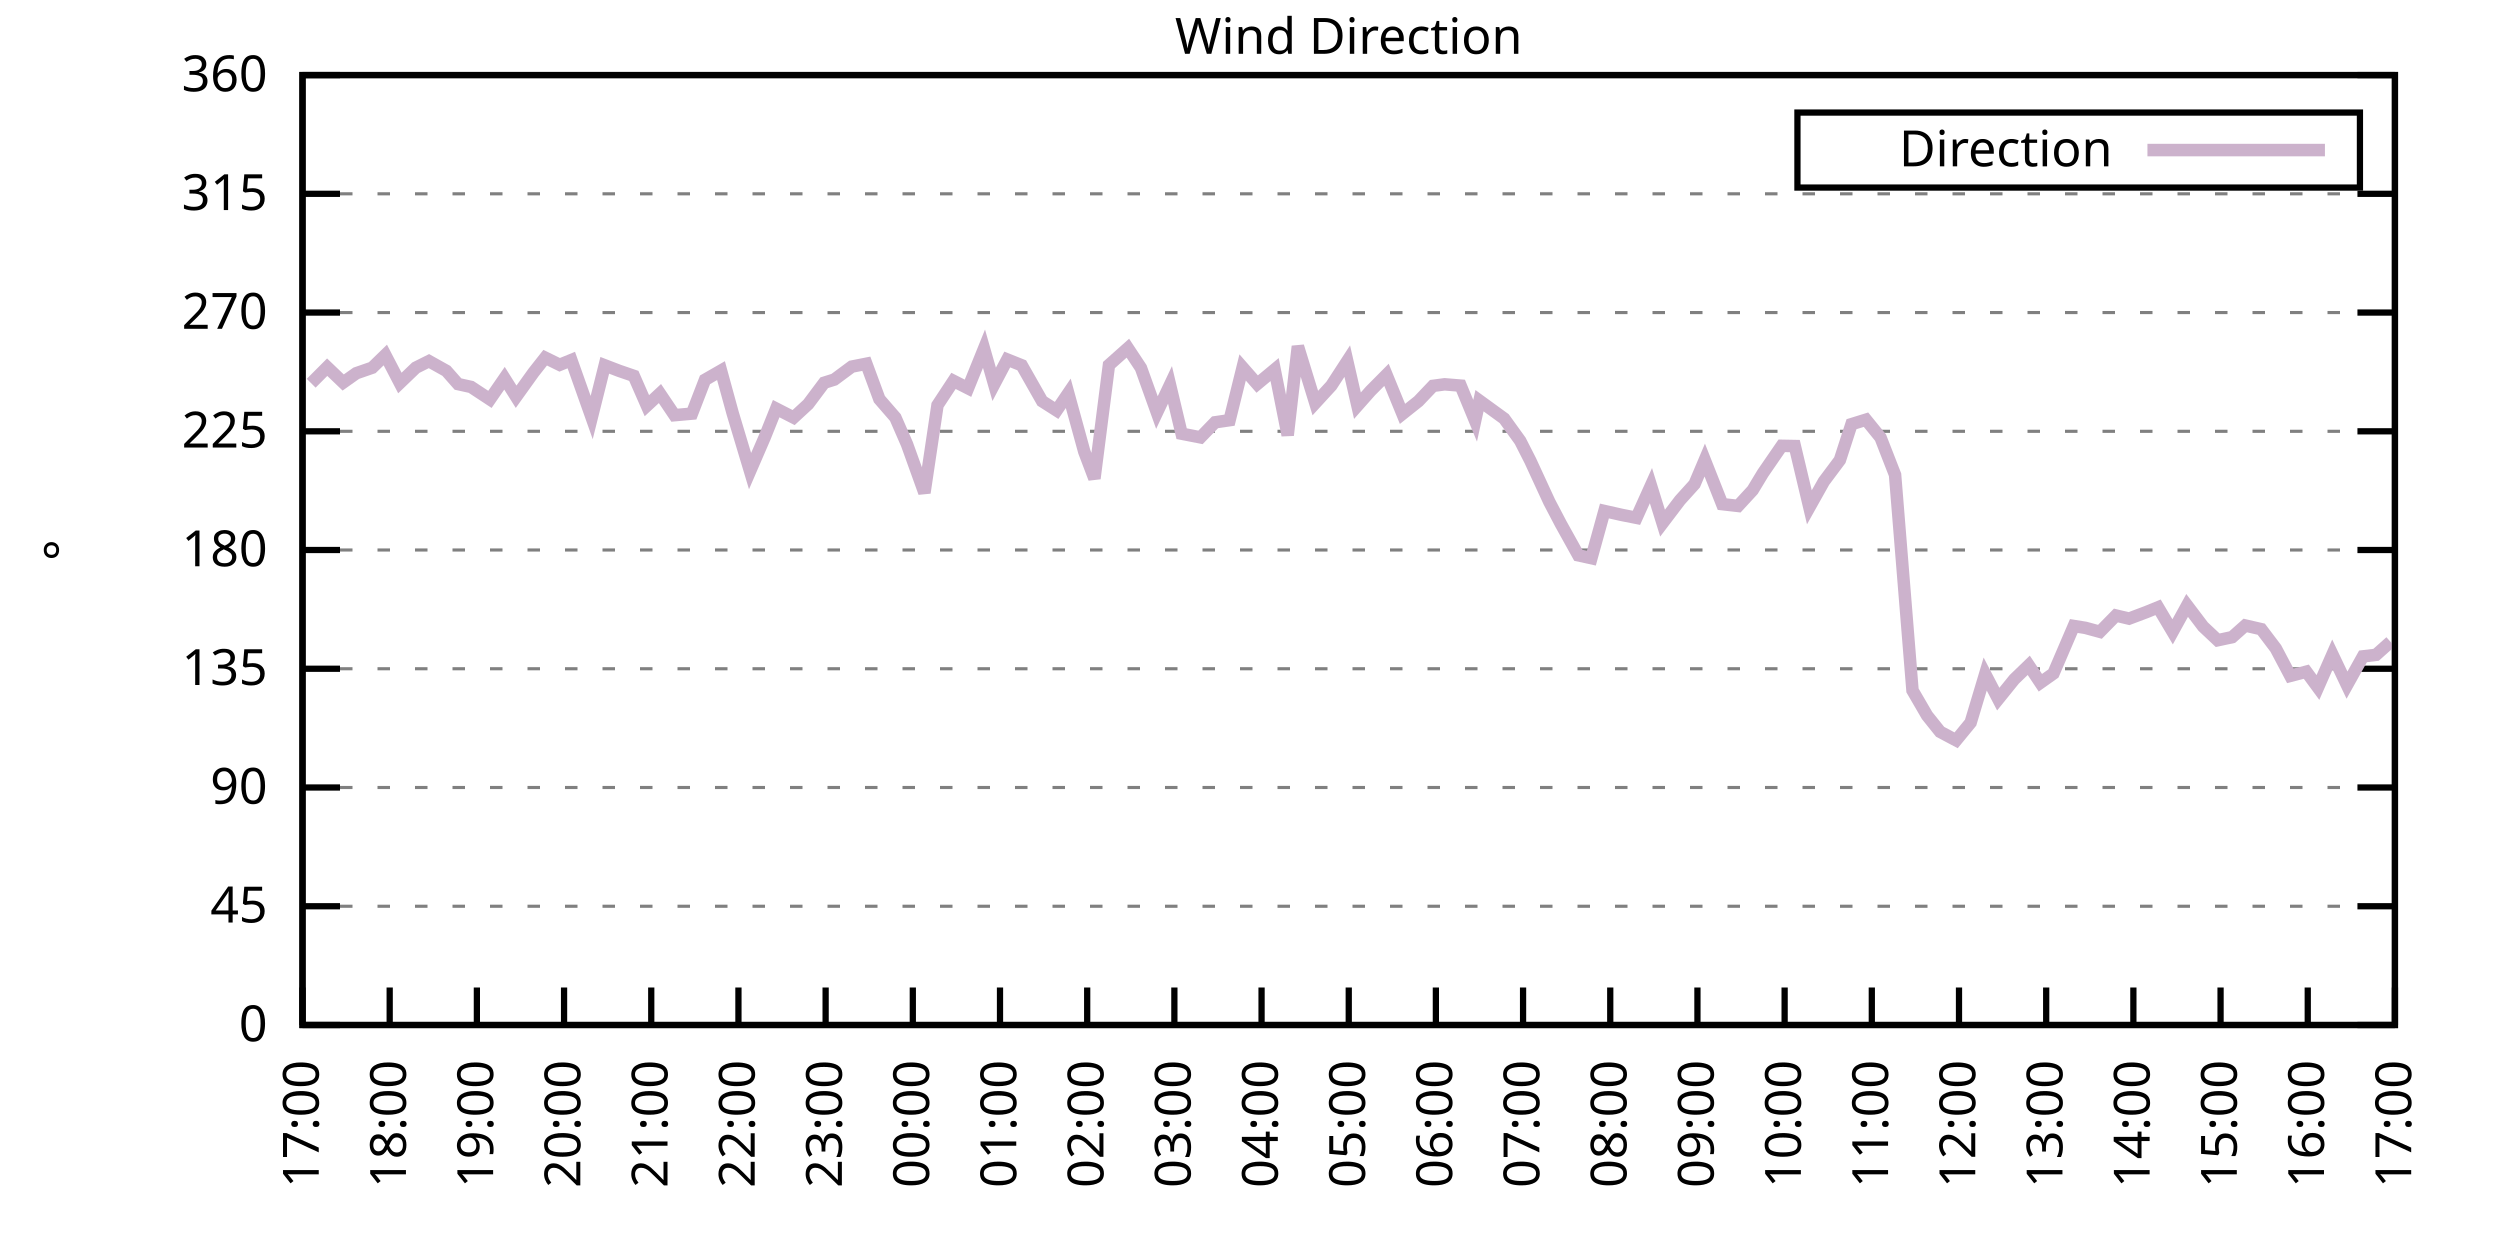
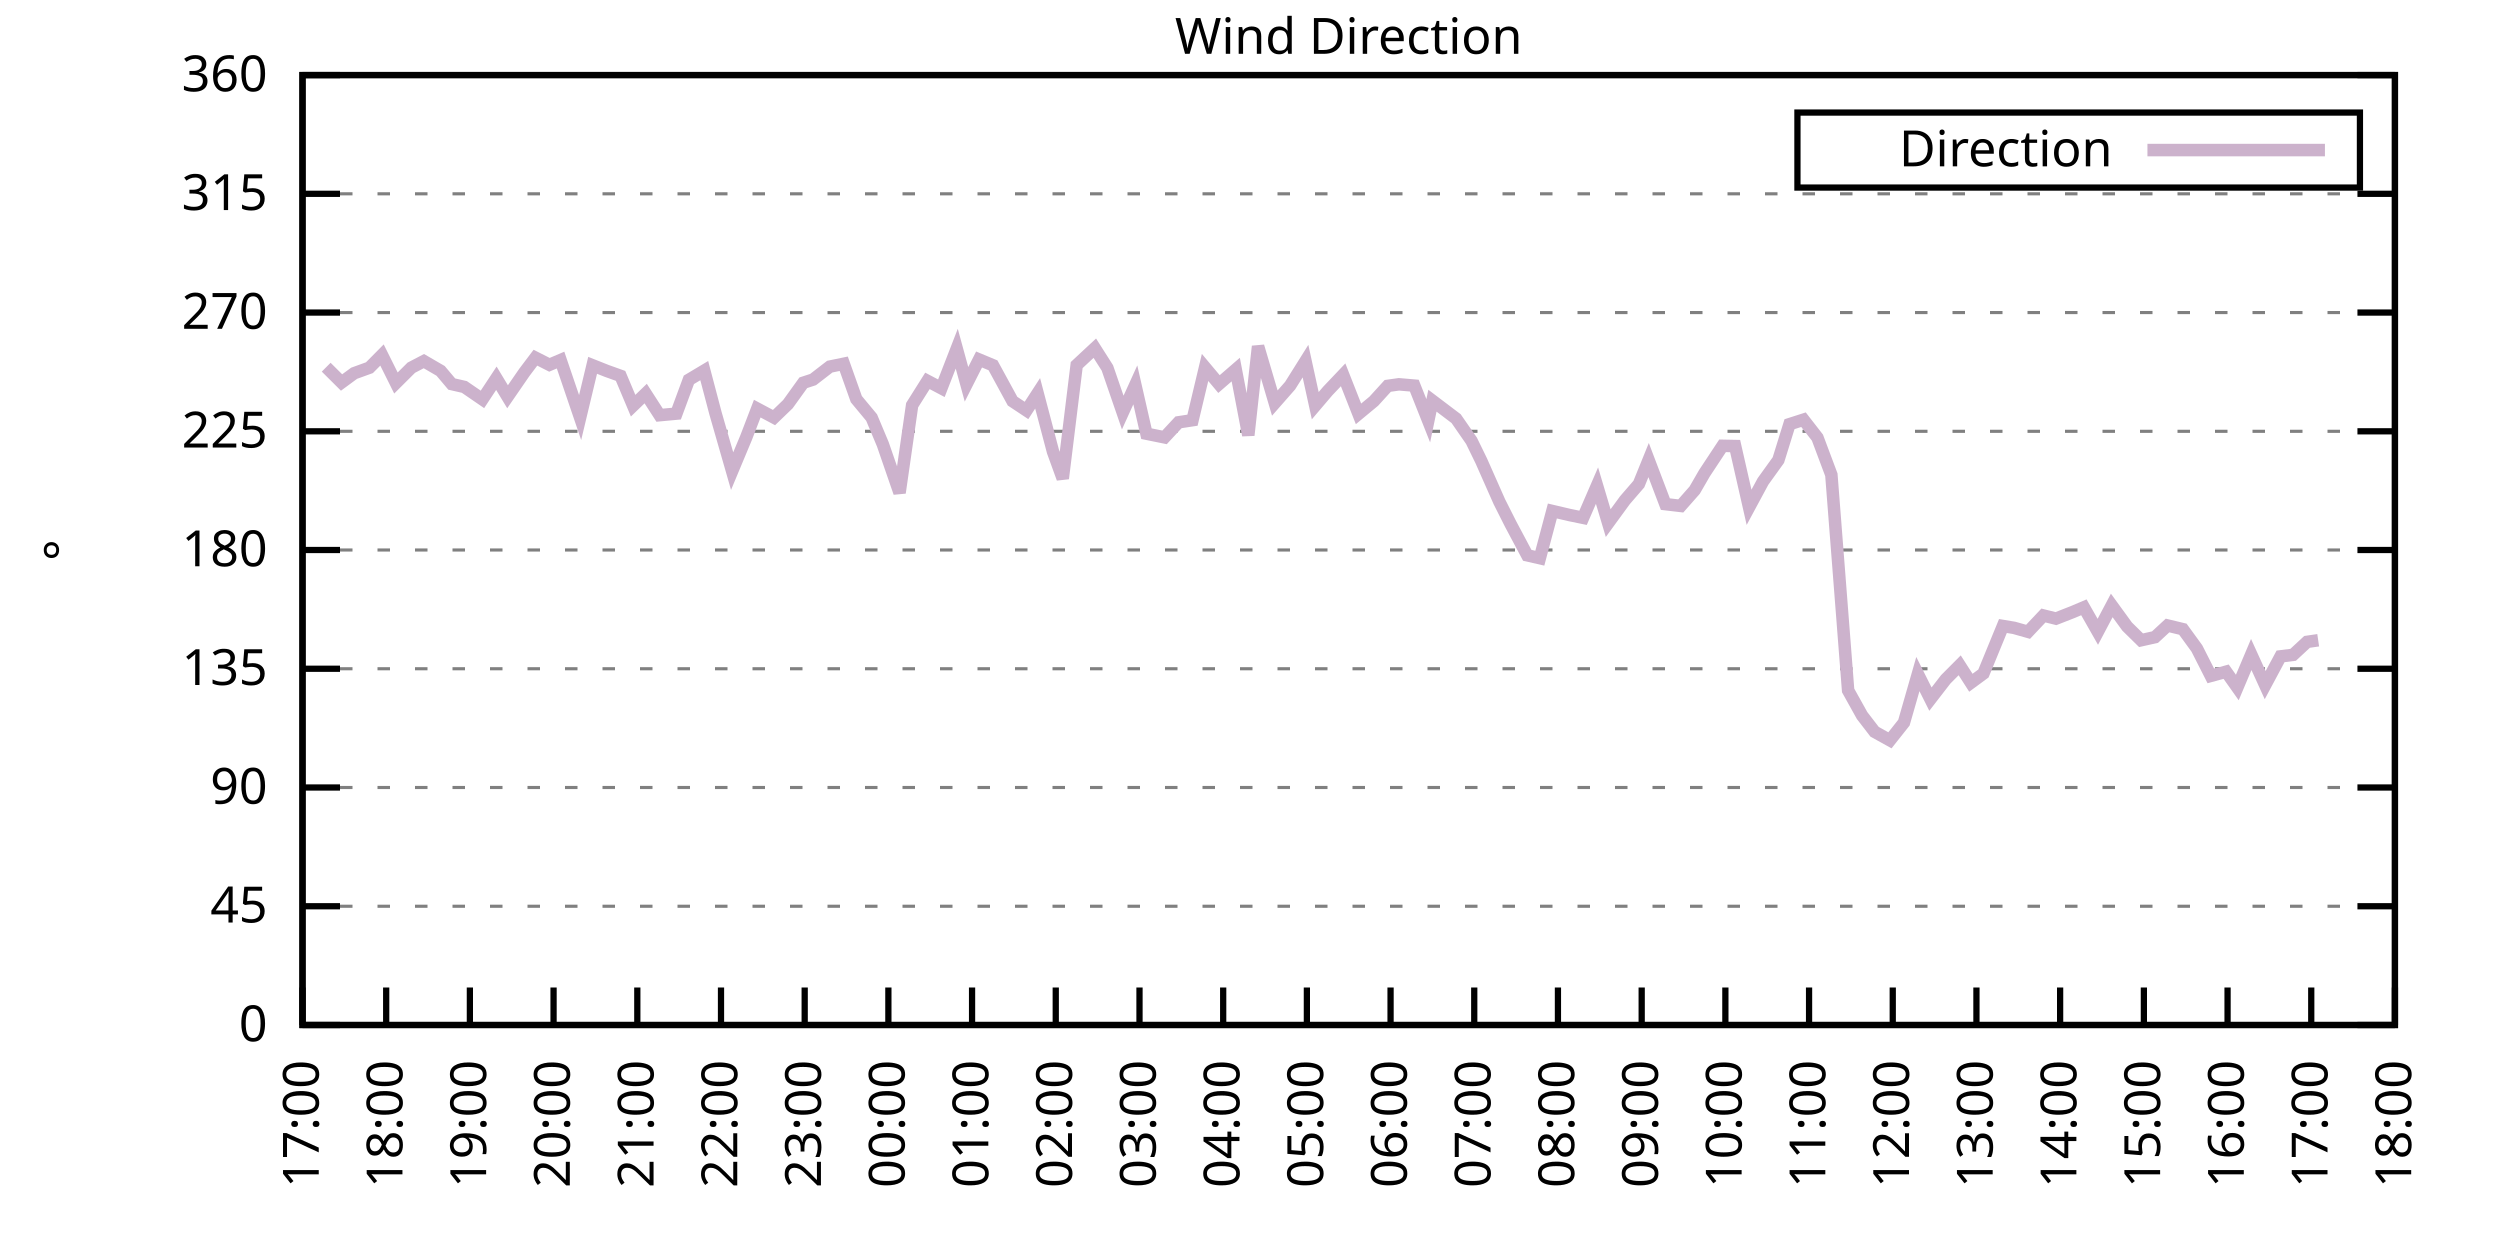
<svg xmlns="http://www.w3.org/2000/svg" xmlns:xlink="http://www.w3.org/1999/xlink" width="400" height="200" viewBox="0 0 400 200">
  <g id="gnuplot_canvas">
    <rect x="0" y="0" width="400" height="200" fill="none" />
    <defs>
      <circle id="gpDot" r="0.5" stroke-width="0.5" stroke="currentColor" />
      <path id="gpPt0" stroke-width="0.333" stroke="currentColor" d="M-1,0 h2 M0,-1 v2" />
      <path id="gpPt1" stroke-width="0.333" stroke="currentColor" d="M-1,-1 L1,1 M1,-1 L-1,1" />
      <path id="gpPt2" stroke-width="0.333" stroke="currentColor" d="M-1,0 L1,0 M0,-1 L0,1 M-1,-1 L1,1 M-1,1 L1,-1" />
      <rect id="gpPt3" stroke-width="0.333" stroke="currentColor" x="-1" y="-1" width="2" height="2" />
      <rect id="gpPt4" stroke-width="0.333" stroke="currentColor" fill="currentColor" x="-1" y="-1" width="2" height="2" />
      <circle id="gpPt5" stroke-width="0.333" stroke="currentColor" cx="0" cy="0" r="1" />
      <use xlink:href="#gpPt5" id="gpPt6" fill="currentColor" stroke="none" />
      <path id="gpPt7" stroke-width="0.333" stroke="currentColor" d="M0,-1.33 L-1.33,0.67 L1.33,0.67 z" />
      <use xlink:href="#gpPt7" id="gpPt8" fill="currentColor" stroke="none" />
      <use xlink:href="#gpPt7" id="gpPt9" stroke="currentColor" transform="rotate(180)" />
      <use xlink:href="#gpPt9" id="gpPt10" fill="currentColor" stroke="none" />
      <use xlink:href="#gpPt3" id="gpPt11" stroke="currentColor" transform="rotate(45)" />
      <use xlink:href="#gpPt11" id="gpPt12" fill="currentColor" stroke="none" />
      <path id="gpPt13" stroke-width="0.333" stroke="currentColor" d="M0,1.330 L1.265,0.411 L0.782,-1.067 L-0.782,-1.076 L-1.265,0.411 z" />
      <use xlink:href="#gpPt13" id="gpPt14" fill="currentColor" stroke="none" />
      <filter id="textbox" filterUnits="objectBoundingBox" x="0" y="0" height="1" width="1">
        <feFlood flood-color="white" flood-opacity="1" result="bgnd" />
        <feComposite in="SourceGraphic" in2="bgnd" operator="atop" />
      </filter>
      <filter id="greybox" filterUnits="objectBoundingBox" x="0" y="0" height="1" width="1">
        <feFlood flood-color="lightgrey" flood-opacity="1" result="grey" />
        <feComposite in="SourceGraphic" in2="grey" operator="atop" />
      </filter>
    </defs>
    <g fill="none" color="white" stroke="currentColor" stroke-width="1.00" stroke-linecap="butt" stroke-linejoin="miter">
</g>
    <g fill="none" color="black" stroke="currentColor" stroke-width="1.00" stroke-linecap="butt" stroke-linejoin="miter">
      <g stroke="none" shape-rendering="crispEdges">
        <polygon fill="rgb(255, 255, 255)" points="48.40,164.00 383.18,164.00 383.18,12.02 48.40,12.02 " />
      </g>
    </g>
    <g fill="none" color="black" stroke="currentColor" stroke-width="1.00" stroke-linecap="butt" stroke-linejoin="miter">
</g>
    <g fill="none" color="black" stroke="black" stroke-width="0.50" stroke-linecap="butt" stroke-linejoin="miter">
</g>
    <g fill="none" color="gray" stroke="currentColor" stroke-width="0.50" stroke-linecap="butt" stroke-linejoin="miter">
      <path stroke="gray" stroke-dasharray="2,4" class="gridline" d="M48.40,164.00 L383.19,164.00  " />
    </g>
    <g fill="none" color="gray" stroke="gray" stroke-width="1.00" stroke-linecap="butt" stroke-linejoin="miter">
</g>
    <g fill="none" color="black" stroke="currentColor" stroke-width="1.00" stroke-linecap="butt" stroke-linejoin="miter">
      <path stroke="black" d="M48.40,164.00 L54.40,164.00 M383.19,164.00 L377.19,164.00  " />
      <g transform="translate(42.80,166.60)" stroke="none" fill="black" font-family="Sans" font-size="8.00" text-anchor="end">
        <text>
          <tspan font-family="Sans"> 0</tspan>
        </text>
      </g>
    </g>
    <g fill="none" color="black" stroke="currentColor" stroke-width="1.00" stroke-linecap="butt" stroke-linejoin="miter">
</g>
    <g fill="none" color="black" stroke="black" stroke-width="0.50" stroke-linecap="butt" stroke-linejoin="miter">
</g>
    <g fill="none" color="gray" stroke="currentColor" stroke-width="0.50" stroke-linecap="butt" stroke-linejoin="miter">
      <path stroke="gray" stroke-dasharray="2,4" class="gridline" d="M48.40,145.00 L383.19,145.00  " />
    </g>
    <g fill="none" color="gray" stroke="gray" stroke-width="1.00" stroke-linecap="butt" stroke-linejoin="miter">
</g>
    <g fill="none" color="black" stroke="currentColor" stroke-width="1.00" stroke-linecap="butt" stroke-linejoin="miter">
      <path stroke="black" d="M48.40,145.00 L54.40,145.00 M383.19,145.00 L377.19,145.00  " />
      <g transform="translate(42.80,147.60)" stroke="none" fill="black" font-family="Sans" font-size="8.00" text-anchor="end">
        <text>
          <tspan font-family="Sans"> 45</tspan>
        </text>
      </g>
    </g>
    <g fill="none" color="black" stroke="currentColor" stroke-width="1.00" stroke-linecap="butt" stroke-linejoin="miter">
</g>
    <g fill="none" color="black" stroke="black" stroke-width="0.50" stroke-linecap="butt" stroke-linejoin="miter">
</g>
    <g fill="none" color="gray" stroke="currentColor" stroke-width="0.50" stroke-linecap="butt" stroke-linejoin="miter">
      <path stroke="gray" stroke-dasharray="2,4" class="gridline" d="M48.40,126.00 L383.19,126.00  " />
    </g>
    <g fill="none" color="gray" stroke="gray" stroke-width="1.00" stroke-linecap="butt" stroke-linejoin="miter">
</g>
    <g fill="none" color="black" stroke="currentColor" stroke-width="1.00" stroke-linecap="butt" stroke-linejoin="miter">
      <path stroke="black" d="M48.40,126.00 L54.40,126.00 M383.19,126.00 L377.19,126.00  " />
      <g transform="translate(42.80,128.60)" stroke="none" fill="black" font-family="Sans" font-size="8.00" text-anchor="end">
        <text>
          <tspan font-family="Sans"> 90</tspan>
        </text>
      </g>
    </g>
    <g fill="none" color="black" stroke="currentColor" stroke-width="1.00" stroke-linecap="butt" stroke-linejoin="miter">
</g>
    <g fill="none" color="black" stroke="black" stroke-width="0.50" stroke-linecap="butt" stroke-linejoin="miter">
</g>
    <g fill="none" color="gray" stroke="currentColor" stroke-width="0.50" stroke-linecap="butt" stroke-linejoin="miter">
      <path stroke="gray" stroke-dasharray="2,4" class="gridline" d="M48.40,107.00 L383.19,107.00  " />
    </g>
    <g fill="none" color="gray" stroke="gray" stroke-width="1.00" stroke-linecap="butt" stroke-linejoin="miter">
</g>
    <g fill="none" color="black" stroke="currentColor" stroke-width="1.00" stroke-linecap="butt" stroke-linejoin="miter">
      <path stroke="black" d="M48.40,107.00 L54.40,107.00 M383.19,107.00 L377.19,107.00  " />
      <g transform="translate(42.80,109.60)" stroke="none" fill="black" font-family="Sans" font-size="8.00" text-anchor="end">
        <text>
          <tspan font-family="Sans"> 135</tspan>
        </text>
      </g>
    </g>
    <g fill="none" color="black" stroke="currentColor" stroke-width="1.00" stroke-linecap="butt" stroke-linejoin="miter">
</g>
    <g fill="none" color="black" stroke="black" stroke-width="0.50" stroke-linecap="butt" stroke-linejoin="miter">
</g>
    <g fill="none" color="gray" stroke="currentColor" stroke-width="0.50" stroke-linecap="butt" stroke-linejoin="miter">
      <path stroke="gray" stroke-dasharray="2,4" class="gridline" d="M48.40,88.00 L383.19,88.00  " />
    </g>
    <g fill="none" color="gray" stroke="gray" stroke-width="1.00" stroke-linecap="butt" stroke-linejoin="miter">
</g>
    <g fill="none" color="black" stroke="currentColor" stroke-width="1.00" stroke-linecap="butt" stroke-linejoin="miter">
      <path stroke="black" d="M48.40,88.00 L54.40,88.00 M383.19,88.00 L377.19,88.00  " />
      <g transform="translate(42.80,90.60)" stroke="none" fill="black" font-family="Sans" font-size="8.00" text-anchor="end">
        <text>
          <tspan font-family="Sans"> 180</tspan>
        </text>
      </g>
    </g>
    <g fill="none" color="black" stroke="currentColor" stroke-width="1.00" stroke-linecap="butt" stroke-linejoin="miter">
</g>
    <g fill="none" color="black" stroke="black" stroke-width="0.50" stroke-linecap="butt" stroke-linejoin="miter">
</g>
    <g fill="none" color="gray" stroke="currentColor" stroke-width="0.50" stroke-linecap="butt" stroke-linejoin="miter">
      <path stroke="gray" stroke-dasharray="2,4" class="gridline" d="M48.40,69.01 L383.19,69.01  " />
    </g>
    <g fill="none" color="gray" stroke="gray" stroke-width="1.00" stroke-linecap="butt" stroke-linejoin="miter">
</g>
    <g fill="none" color="black" stroke="currentColor" stroke-width="1.00" stroke-linecap="butt" stroke-linejoin="miter">
      <path stroke="black" d="M48.40,69.01 L54.40,69.01 M383.19,69.01 L377.19,69.01  " />
      <g transform="translate(42.80,71.61)" stroke="none" fill="black" font-family="Sans" font-size="8.00" text-anchor="end">
        <text>
          <tspan font-family="Sans"> 225</tspan>
        </text>
      </g>
    </g>
    <g fill="none" color="black" stroke="currentColor" stroke-width="1.00" stroke-linecap="butt" stroke-linejoin="miter">
</g>
    <g fill="none" color="black" stroke="black" stroke-width="0.50" stroke-linecap="butt" stroke-linejoin="miter">
</g>
    <g fill="none" color="gray" stroke="currentColor" stroke-width="0.50" stroke-linecap="butt" stroke-linejoin="miter">
      <path stroke="gray" stroke-dasharray="2,4" class="gridline" d="M48.40,50.01 L383.19,50.01  " />
    </g>
    <g fill="none" color="gray" stroke="gray" stroke-width="1.00" stroke-linecap="butt" stroke-linejoin="miter">
</g>
    <g fill="none" color="black" stroke="currentColor" stroke-width="1.00" stroke-linecap="butt" stroke-linejoin="miter">
      <path stroke="black" d="M48.40,50.01 L54.40,50.01 M383.19,50.01 L377.19,50.01  " />
      <g transform="translate(42.80,52.61)" stroke="none" fill="black" font-family="Sans" font-size="8.00" text-anchor="end">
        <text>
          <tspan font-family="Sans"> 270</tspan>
        </text>
      </g>
    </g>
    <g fill="none" color="black" stroke="currentColor" stroke-width="1.00" stroke-linecap="butt" stroke-linejoin="miter">
</g>
    <g fill="none" color="black" stroke="black" stroke-width="0.50" stroke-linecap="butt" stroke-linejoin="miter">
</g>
    <g fill="none" color="gray" stroke="currentColor" stroke-width="0.50" stroke-linecap="butt" stroke-linejoin="miter">
      <path stroke="gray" stroke-dasharray="2,4" class="gridline" d="M48.40,31.01 L383.19,31.01  " />
    </g>
    <g fill="none" color="gray" stroke="gray" stroke-width="1.00" stroke-linecap="butt" stroke-linejoin="miter">
</g>
    <g fill="none" color="black" stroke="currentColor" stroke-width="1.00" stroke-linecap="butt" stroke-linejoin="miter">
      <path stroke="black" d="M48.40,31.01 L54.40,31.01 M383.19,31.01 L377.19,31.01  " />
      <g transform="translate(42.80,33.61)" stroke="none" fill="black" font-family="Sans" font-size="8.00" text-anchor="end">
        <text>
          <tspan font-family="Sans"> 315</tspan>
        </text>
      </g>
    </g>
    <g fill="none" color="black" stroke="currentColor" stroke-width="1.00" stroke-linecap="butt" stroke-linejoin="miter">
</g>
    <g fill="none" color="black" stroke="black" stroke-width="0.50" stroke-linecap="butt" stroke-linejoin="miter">
</g>
    <g fill="none" color="gray" stroke="currentColor" stroke-width="0.50" stroke-linecap="butt" stroke-linejoin="miter">
      <path stroke="gray" stroke-dasharray="2,4" class="gridline" d="M48.40,12.01 L383.19,12.01  " />
    </g>
    <g fill="none" color="gray" stroke="gray" stroke-width="1.00" stroke-linecap="butt" stroke-linejoin="miter">
</g>
    <g fill="none" color="black" stroke="currentColor" stroke-width="1.00" stroke-linecap="butt" stroke-linejoin="miter">
      <path stroke="black" d="M48.40,12.01 L54.40,12.01 M383.19,12.01 L377.19,12.01  " />
      <g transform="translate(42.80,14.61)" stroke="none" fill="black" font-family="Sans" font-size="8.00" text-anchor="end">
        <text>
          <tspan font-family="Sans"> 360</tspan>
        </text>
      </g>
    </g>
    <g fill="none" color="black" stroke="currentColor" stroke-width="1.00" stroke-linecap="butt" stroke-linejoin="miter">
      <path stroke="black" d="M48.40,164.00 L48.40,158.00  " />
      <g transform="translate(51.00,169.60) rotate(270.00)" stroke="none" fill="black" font-family="Sans" font-size="8.00" text-anchor="end">
        <text>
          <tspan font-family="Sans">17:00</tspan>
        </text>
      </g>
    </g>
    <g fill="none" color="black" stroke="currentColor" stroke-width="1.00" stroke-linecap="butt" stroke-linejoin="miter">
-       <path stroke="black" d="M62.35,164.00 L62.35,158.00  " />
-       <g transform="translate(64.95,169.60) rotate(270.00)" stroke="none" fill="black" font-family="Sans" font-size="8.00" text-anchor="end">
+       <path stroke="black" d="M61.79,164.00 L61.79,158.00  " />
+       <g transform="translate(64.39,169.60) rotate(270.00)" stroke="none" fill="black" font-family="Sans" font-size="8.00" text-anchor="end">
        <text>
          <tspan font-family="Sans">18:00</tspan>
        </text>
      </g>
    </g>
    <g fill="none" color="black" stroke="currentColor" stroke-width="1.00" stroke-linecap="butt" stroke-linejoin="miter">
-       <path stroke="black" d="M76.30,164.00 L76.30,158.00  " />
-       <g transform="translate(78.90,169.60) rotate(270.00)" stroke="none" fill="black" font-family="Sans" font-size="8.00" text-anchor="end">
+       <path stroke="black" d="M75.18,164.00 L75.18,158.00  " />
+       <g transform="translate(77.78,169.60) rotate(270.00)" stroke="none" fill="black" font-family="Sans" font-size="8.00" text-anchor="end">
        <text>
          <tspan font-family="Sans">19:00</tspan>
        </text>
      </g>
    </g>
    <g fill="none" color="black" stroke="currentColor" stroke-width="1.00" stroke-linecap="butt" stroke-linejoin="miter">
-       <path stroke="black" d="M90.25,164.00 L90.25,158.00  " />
-       <g transform="translate(92.85,169.60) rotate(270.00)" stroke="none" fill="black" font-family="Sans" font-size="8.00" text-anchor="end">
+       <path stroke="black" d="M88.57,164.00 L88.57,158.00  " />
+       <g transform="translate(91.17,169.60) rotate(270.00)" stroke="none" fill="black" font-family="Sans" font-size="8.00" text-anchor="end">
        <text>
          <tspan font-family="Sans">20:00</tspan>
        </text>
      </g>
    </g>
    <g fill="none" color="black" stroke="currentColor" stroke-width="1.00" stroke-linecap="butt" stroke-linejoin="miter">
-       <path stroke="black" d="M104.20,164.00 L104.20,158.00  " />
-       <g transform="translate(106.80,169.60) rotate(270.00)" stroke="none" fill="black" font-family="Sans" font-size="8.00" text-anchor="end">
+       <path stroke="black" d="M101.97,164.00 L101.97,158.00  " />
+       <g transform="translate(104.57,169.60) rotate(270.00)" stroke="none" fill="black" font-family="Sans" font-size="8.00" text-anchor="end">
        <text>
          <tspan font-family="Sans">21:00</tspan>
        </text>
      </g>
    </g>
    <g fill="none" color="black" stroke="currentColor" stroke-width="1.00" stroke-linecap="butt" stroke-linejoin="miter">
-       <path stroke="black" d="M118.15,164.00 L118.15,158.00  " />
-       <g transform="translate(120.75,169.60) rotate(270.00)" stroke="none" fill="black" font-family="Sans" font-size="8.00" text-anchor="end">
+       <path stroke="black" d="M115.36,164.00 L115.36,158.00  " />
+       <g transform="translate(117.96,169.60) rotate(270.00)" stroke="none" fill="black" font-family="Sans" font-size="8.00" text-anchor="end">
        <text>
          <tspan font-family="Sans">22:00</tspan>
        </text>
      </g>
    </g>
    <g fill="none" color="black" stroke="currentColor" stroke-width="1.00" stroke-linecap="butt" stroke-linejoin="miter">
-       <path stroke="black" d="M132.10,164.00 L132.10,158.00  " />
-       <g transform="translate(134.70,169.60) rotate(270.00)" stroke="none" fill="black" font-family="Sans" font-size="8.00" text-anchor="end">
+       <path stroke="black" d="M128.75,164.00 L128.75,158.00  " />
+       <g transform="translate(131.35,169.60) rotate(270.00)" stroke="none" fill="black" font-family="Sans" font-size="8.00" text-anchor="end">
        <text>
          <tspan font-family="Sans">23:00</tspan>
        </text>
      </g>
    </g>
    <g fill="none" color="black" stroke="currentColor" stroke-width="1.00" stroke-linecap="butt" stroke-linejoin="miter">
-       <path stroke="black" d="M146.05,164.00 L146.05,158.00  " />
-       <g transform="translate(148.65,169.60) rotate(270.00)" stroke="none" fill="black" font-family="Sans" font-size="8.00" text-anchor="end">
+       <path stroke="black" d="M142.14,164.00 L142.14,158.00  " />
+       <g transform="translate(144.74,169.60) rotate(270.00)" stroke="none" fill="black" font-family="Sans" font-size="8.00" text-anchor="end">
        <text>
          <tspan font-family="Sans">00:00</tspan>
        </text>
      </g>
    </g>
    <g fill="none" color="black" stroke="currentColor" stroke-width="1.00" stroke-linecap="butt" stroke-linejoin="miter">
-       <path stroke="black" d="M160.00,164.00 L160.00,158.00  " />
-       <g transform="translate(162.60,169.60) rotate(270.00)" stroke="none" fill="black" font-family="Sans" font-size="8.00" text-anchor="end">
+       <path stroke="black" d="M155.53,164.00 L155.53,158.00  " />
+       <g transform="translate(158.13,169.60) rotate(270.00)" stroke="none" fill="black" font-family="Sans" font-size="8.00" text-anchor="end">
        <text>
          <tspan font-family="Sans">01:00</tspan>
        </text>
      </g>
    </g>
    <g fill="none" color="black" stroke="currentColor" stroke-width="1.00" stroke-linecap="butt" stroke-linejoin="miter">
-       <path stroke="black" d="M173.95,164.00 L173.95,158.00  " />
-       <g transform="translate(176.55,169.60) rotate(270.00)" stroke="none" fill="black" font-family="Sans" font-size="8.00" text-anchor="end">
+       <path stroke="black" d="M168.92,164.00 L168.92,158.00  " />
+       <g transform="translate(171.52,169.60) rotate(270.00)" stroke="none" fill="black" font-family="Sans" font-size="8.00" text-anchor="end">
        <text>
          <tspan font-family="Sans">02:00</tspan>
        </text>
      </g>
    </g>
    <g fill="none" color="black" stroke="currentColor" stroke-width="1.00" stroke-linecap="butt" stroke-linejoin="miter">
-       <path stroke="black" d="M187.90,164.00 L187.90,158.00  " />
-       <g transform="translate(190.50,169.60) rotate(270.00)" stroke="none" fill="black" font-family="Sans" font-size="8.00" text-anchor="end">
+       <path stroke="black" d="M182.32,164.00 L182.32,158.00  " />
+       <g transform="translate(184.92,169.60) rotate(270.00)" stroke="none" fill="black" font-family="Sans" font-size="8.00" text-anchor="end">
        <text>
          <tspan font-family="Sans">03:00</tspan>
        </text>
      </g>
    </g>
    <g fill="none" color="black" stroke="currentColor" stroke-width="1.00" stroke-linecap="butt" stroke-linejoin="miter">
-       <path stroke="black" d="M201.85,164.00 L201.85,158.00  " />
-       <g transform="translate(204.45,169.60) rotate(270.00)" stroke="none" fill="black" font-family="Sans" font-size="8.00" text-anchor="end">
+       <path stroke="black" d="M195.71,164.00 L195.71,158.00  " />
+       <g transform="translate(198.31,169.60) rotate(270.00)" stroke="none" fill="black" font-family="Sans" font-size="8.00" text-anchor="end">
        <text>
          <tspan font-family="Sans">04:00</tspan>
        </text>
      </g>
    </g>
    <g fill="none" color="black" stroke="currentColor" stroke-width="1.00" stroke-linecap="butt" stroke-linejoin="miter">
-       <path stroke="black" d="M215.80,164.00 L215.80,158.00  " />
-       <g transform="translate(218.40,169.60) rotate(270.00)" stroke="none" fill="black" font-family="Sans" font-size="8.00" text-anchor="end">
+       <path stroke="black" d="M209.10,164.00 L209.10,158.00  " />
+       <g transform="translate(211.70,169.60) rotate(270.00)" stroke="none" fill="black" font-family="Sans" font-size="8.00" text-anchor="end">
        <text>
          <tspan font-family="Sans">05:00</tspan>
        </text>
      </g>
    </g>
    <g fill="none" color="black" stroke="currentColor" stroke-width="1.00" stroke-linecap="butt" stroke-linejoin="miter">
-       <path stroke="black" d="M229.74,164.00 L229.74,158.00  " />
-       <g transform="translate(232.34,169.60) rotate(270.00)" stroke="none" fill="black" font-family="Sans" font-size="8.00" text-anchor="end">
+       <path stroke="black" d="M222.49,164.00 L222.49,158.00  " />
+       <g transform="translate(225.09,169.60) rotate(270.00)" stroke="none" fill="black" font-family="Sans" font-size="8.00" text-anchor="end">
        <text>
          <tspan font-family="Sans">06:00</tspan>
        </text>
      </g>
    </g>
    <g fill="none" color="black" stroke="currentColor" stroke-width="1.00" stroke-linecap="butt" stroke-linejoin="miter">
-       <path stroke="black" d="M243.69,164.00 L243.69,158.00  " />
-       <g transform="translate(246.29,169.60) rotate(270.00)" stroke="none" fill="black" font-family="Sans" font-size="8.00" text-anchor="end">
+       <path stroke="black" d="M235.88,164.00 L235.88,158.00  " />
+       <g transform="translate(238.48,169.60) rotate(270.00)" stroke="none" fill="black" font-family="Sans" font-size="8.00" text-anchor="end">
        <text>
          <tspan font-family="Sans">07:00</tspan>
        </text>
      </g>
    </g>
    <g fill="none" color="black" stroke="currentColor" stroke-width="1.00" stroke-linecap="butt" stroke-linejoin="miter">
-       <path stroke="black" d="M257.64,164.00 L257.64,158.00  " />
-       <g transform="translate(260.24,169.60) rotate(270.00)" stroke="none" fill="black" font-family="Sans" font-size="8.00" text-anchor="end">
+       <path stroke="black" d="M249.27,164.00 L249.27,158.00  " />
+       <g transform="translate(251.87,169.60) rotate(270.00)" stroke="none" fill="black" font-family="Sans" font-size="8.00" text-anchor="end">
        <text>
          <tspan font-family="Sans">08:00</tspan>
        </text>
      </g>
    </g>
    <g fill="none" color="black" stroke="currentColor" stroke-width="1.00" stroke-linecap="butt" stroke-linejoin="miter">
-       <path stroke="black" d="M271.59,164.00 L271.59,158.00  " />
-       <g transform="translate(274.19,169.60) rotate(270.00)" stroke="none" fill="black" font-family="Sans" font-size="8.00" text-anchor="end">
+       <path stroke="black" d="M262.67,164.00 L262.67,158.00  " />
+       <g transform="translate(265.27,169.60) rotate(270.00)" stroke="none" fill="black" font-family="Sans" font-size="8.00" text-anchor="end">
        <text>
          <tspan font-family="Sans">09:00</tspan>
        </text>
      </g>
    </g>
    <g fill="none" color="black" stroke="currentColor" stroke-width="1.00" stroke-linecap="butt" stroke-linejoin="miter">
-       <path stroke="black" d="M285.54,164.00 L285.54,158.00  " />
-       <g transform="translate(288.14,169.60) rotate(270.00)" stroke="none" fill="black" font-family="Sans" font-size="8.00" text-anchor="end">
+       <path stroke="black" d="M276.06,164.00 L276.06,158.00  " />
+       <g transform="translate(278.66,169.60) rotate(270.00)" stroke="none" fill="black" font-family="Sans" font-size="8.00" text-anchor="end">
        <text>
          <tspan font-family="Sans">10:00</tspan>
        </text>
      </g>
    </g>
    <g fill="none" color="black" stroke="currentColor" stroke-width="1.00" stroke-linecap="butt" stroke-linejoin="miter">
-       <path stroke="black" d="M299.49,164.00 L299.49,158.00  " />
-       <g transform="translate(302.09,169.60) rotate(270.00)" stroke="none" fill="black" font-family="Sans" font-size="8.00" text-anchor="end">
+       <path stroke="black" d="M289.45,164.00 L289.45,158.00  " />
+       <g transform="translate(292.05,169.60) rotate(270.00)" stroke="none" fill="black" font-family="Sans" font-size="8.00" text-anchor="end">
        <text>
          <tspan font-family="Sans">11:00</tspan>
        </text>
      </g>
    </g>
    <g fill="none" color="black" stroke="currentColor" stroke-width="1.00" stroke-linecap="butt" stroke-linejoin="miter">
-       <path stroke="black" d="M313.44,164.00 L313.44,158.00  " />
-       <g transform="translate(316.04,169.60) rotate(270.00)" stroke="none" fill="black" font-family="Sans" font-size="8.00" text-anchor="end">
+       <path stroke="black" d="M302.84,164.00 L302.84,158.00  " />
+       <g transform="translate(305.44,169.60) rotate(270.00)" stroke="none" fill="black" font-family="Sans" font-size="8.00" text-anchor="end">
        <text>
          <tspan font-family="Sans">12:00</tspan>
        </text>
      </g>
    </g>
    <g fill="none" color="black" stroke="currentColor" stroke-width="1.00" stroke-linecap="butt" stroke-linejoin="miter">
-       <path stroke="black" d="M327.39,164.00 L327.39,158.00  " />
-       <g transform="translate(329.99,169.60) rotate(270.00)" stroke="none" fill="black" font-family="Sans" font-size="8.00" text-anchor="end">
+       <path stroke="black" d="M316.23,164.00 L316.23,158.00  " />
+       <g transform="translate(318.83,169.60) rotate(270.00)" stroke="none" fill="black" font-family="Sans" font-size="8.00" text-anchor="end">
        <text>
          <tspan font-family="Sans">13:00</tspan>
        </text>
      </g>
    </g>
    <g fill="none" color="black" stroke="currentColor" stroke-width="1.00" stroke-linecap="butt" stroke-linejoin="miter">
-       <path stroke="black" d="M341.34,164.00 L341.34,158.00  " />
-       <g transform="translate(343.94,169.60) rotate(270.00)" stroke="none" fill="black" font-family="Sans" font-size="8.00" text-anchor="end">
+       <path stroke="black" d="M329.62,164.00 L329.62,158.00  " />
+       <g transform="translate(332.22,169.60) rotate(270.00)" stroke="none" fill="black" font-family="Sans" font-size="8.00" text-anchor="end">
        <text>
          <tspan font-family="Sans">14:00</tspan>
        </text>
      </g>
    </g>
    <g fill="none" color="black" stroke="currentColor" stroke-width="1.00" stroke-linecap="butt" stroke-linejoin="miter">
-       <path stroke="black" d="M355.29,164.00 L355.29,158.00  " />
-       <g transform="translate(357.89,169.60) rotate(270.00)" stroke="none" fill="black" font-family="Sans" font-size="8.00" text-anchor="end">
+       <path stroke="black" d="M343.02,164.00 L343.02,158.00  " />
+       <g transform="translate(345.62,169.60) rotate(270.00)" stroke="none" fill="black" font-family="Sans" font-size="8.00" text-anchor="end">
        <text>
          <tspan font-family="Sans">15:00</tspan>
        </text>
      </g>
    </g>
    <g fill="none" color="black" stroke="currentColor" stroke-width="1.00" stroke-linecap="butt" stroke-linejoin="miter">
-       <path stroke="black" d="M369.24,164.00 L369.24,158.00  " />
-       <g transform="translate(371.84,169.60) rotate(270.00)" stroke="none" fill="black" font-family="Sans" font-size="8.00" text-anchor="end">
+       <path stroke="black" d="M356.41,164.00 L356.41,158.00  " />
+       <g transform="translate(359.01,169.60) rotate(270.00)" stroke="none" fill="black" font-family="Sans" font-size="8.00" text-anchor="end">
        <text>
          <tspan font-family="Sans">16:00</tspan>
+         </text>
+       </g>
+     </g>
+     <g fill="none" color="black" stroke="currentColor" stroke-width="1.00" stroke-linecap="butt" stroke-linejoin="miter">
+       <path stroke="black" d="M369.80,164.00 L369.80,158.00  " />
+       <g transform="translate(372.40,169.60) rotate(270.00)" stroke="none" fill="black" font-family="Sans" font-size="8.00" text-anchor="end">
+         <text>
+           <tspan font-family="Sans">17:00</tspan>
        </text>
      </g>
    </g>
    <g fill="none" color="black" stroke="currentColor" stroke-width="1.00" stroke-linecap="butt" stroke-linejoin="miter">
      <path stroke="black" d="M383.19,164.00 L383.19,158.00  " />
      <g transform="translate(385.79,169.60) rotate(270.00)" stroke="none" fill="black" font-family="Sans" font-size="8.00" text-anchor="end">
        <text>
-           <tspan font-family="Sans">17:00</tspan>
+           <tspan font-family="Sans">18:00</tspan>
        </text>
      </g>
    </g>
    <g fill="none" color="black" stroke="currentColor" stroke-width="1.00" stroke-linecap="butt" stroke-linejoin="miter">
</g>
    <g fill="none" color="black" stroke="currentColor" stroke-width="1.00" stroke-linecap="butt" stroke-linejoin="miter">
      <path stroke="black" d="M48.40,12.01 L48.40,164.00 L383.19,164.00 L383.19,12.01 L48.40,12.01 Z  " />
    </g>
    <g fill="none" color="black" stroke="currentColor" stroke-width="1.00" stroke-linecap="butt" stroke-linejoin="miter">
</g>
    <g fill="none" color="black" stroke="currentColor" stroke-width="1.00" stroke-linecap="butt" stroke-linejoin="miter">
      <path stroke="black" d="M287.59,30.01 L287.59,18.01 L377.59,18.01 L377.59,30.01 L287.59,30.01 Z  " />
    </g>
    <g id="Wind_direction_plot_1">
      <g fill="none" color="white" stroke="black" stroke-width="2.00" stroke-linecap="butt" stroke-linejoin="miter">
</g>
      <g fill="none" color="black" stroke="currentColor" stroke-width="2.00" stroke-linecap="butt" stroke-linejoin="miter">
        <g transform="translate(337.99,26.61)" stroke="none" fill="black" font-family="Sans" font-size="8.00" text-anchor="end">
          <text>
            <tspan font-family="Sans">Direction</tspan>
          </text>
        </g>
      </g>
      <g fill="none" color="black" stroke="currentColor" stroke-width="2.00" stroke-linecap="butt" stroke-linejoin="miter">
-         <path stroke="rgb(204, 178, 204)" d="M343.59,24.01 L371.99,24.01 M49.79,61.32 L52.35,58.75 L54.91,61.20 L57.00,59.72 L59.56,58.83 L61.65,56.80   L63.98,61.28 L66.53,58.83 L68.63,57.78 L71.42,59.34 L73.28,61.45 L75.37,61.91 L78.39,63.90 L80.72,60.52   L82.58,63.48 L85.37,59.59 L87.23,57.23 L89.55,58.37 L91.41,57.61 L94.67,66.81 L96.76,58.45 L99.08,59.34   L101.41,60.14 L103.50,64.91 L105.59,62.97 L107.92,66.43 L110.71,66.18 L112.80,60.77 L115.36,59.30 L117.22,66.09   L120.01,75.38 L122.33,70.02 L124.19,65.38 L126.98,66.81 L129.31,64.66 L131.87,61.24 L133.49,60.73 L136.28,58.66   L138.61,58.20 L140.70,63.86 L143.26,66.81 L145.12,71.08 L147.91,78.84 L150.00,64.83 L152.56,60.94 L154.88,62.12   L157.44,55.79 L159.07,61.49 L161.16,57.52 L163.48,58.45 L166.74,64.19 L169.06,65.67 L170.92,62.93 L173.48,72.26   L175.11,76.56 L177.43,58.41 L180.46,55.71 L182.55,58.87 L185.11,66.01 L187.20,61.58 L189.06,69.39 L192.08,69.98   L194.41,67.57 L196.73,67.23 L198.82,58.79 L201.15,61.45 L203.94,59.13 L206.03,69.64 L207.66,55.41 L210.45,64.49   L213.01,61.70 L215.56,57.78 L217.19,64.91 L219.28,62.55 L221.84,59.97 L224.40,66.22 L226.95,64.19 L229.28,61.74   L231.14,61.49 L233.70,61.70 L236.02,67.32 L236.72,64.11 L240.67,66.98 L243.23,70.53 L244.86,73.73 L247.88,80.28   L249.74,83.83 L252.53,88.85 L254.62,89.31 L256.71,81.76 L259.50,82.39 L261.83,82.85 L264.15,77.70 L266.01,83.70   L268.80,80.03 L271.13,77.45 L272.76,73.61 L275.55,80.66 L278.10,80.95 L280.43,78.42 L282.06,75.72 L285.08,71.33   L287.17,71.37 L289.50,81.17 L291.82,77.03 L294.38,73.61 L296.24,67.87 L298.56,67.15 L300.89,70.02 L303.21,75.97   L306.00,110.47 L308.33,114.48 L310.42,117.09 L312.98,118.45 L315.30,115.62 L317.63,107.85 L319.72,111.86 L322.28,108.69   L324.60,106.45 L326.46,109.24 L328.55,107.76 L331.81,100.16 L333.67,100.46 L335.99,101.09 L338.55,98.48 L340.64,98.98   L343.43,97.93 L345.29,97.17 L347.62,101.09 L349.94,96.87 L352.50,100.25 L354.83,102.44 L357.15,101.94 L359.24,100.08   L361.80,100.67 L364.13,103.75 L366.45,108.14 L369.01,107.47 L370.87,110.00 L373.19,104.72 L375.52,109.62 L378.08,105.02   L380.17,104.77 L382.49,102.70  " />
+         <path stroke="rgb(204, 178, 204)" d="M343.59,24.01 L371.99,24.01 M52.19,58.75 L54.65,61.20 L56.66,59.72 L59.11,58.83 L61.12,56.80 L63.35,61.28   L65.81,58.83 L67.82,57.78 L70.50,59.34 L72.28,61.45 L74.29,61.91 L77.19,63.90 L79.42,60.52 L81.21,63.48   L83.89,59.59 L85.67,57.23 L87.91,58.37 L89.69,57.61 L92.82,66.81 L94.82,58.45 L97.06,59.34 L99.29,60.14   L101.30,64.91 L103.31,62.97 L105.54,66.43 L108.22,66.18 L110.22,60.77 L112.68,59.30 L114.47,66.09 L117.14,75.38   L119.38,70.02 L121.16,65.38 L123.84,66.81 L126.07,64.66 L128.53,61.24 L130.09,60.73 L132.77,58.66 L135.00,58.20   L137.01,63.86 L139.46,66.81 L141.25,71.08 L143.93,78.84 L145.94,64.83 L148.39,60.94 L150.62,62.12 L153.08,55.79   L154.64,61.49 L156.65,57.52 L158.88,58.45 L162.01,64.19 L164.24,65.67 L166.02,62.93 L168.48,72.26 L170.04,76.56   L172.27,58.41 L175.17,55.71 L177.18,58.87 L179.64,66.01 L181.65,61.58 L183.43,69.39 L186.33,69.98 L188.57,67.57   L190.80,67.23 L192.81,58.79 L195.04,61.45 L197.72,59.13 L199.73,69.64 L201.29,55.41 L203.97,64.49 L206.42,61.70   L208.88,57.78 L210.44,64.91 L212.45,62.55 L214.90,59.97 L217.36,66.22 L219.81,64.19 L222.04,61.74 L223.83,61.49   L226.29,61.70 L228.52,67.32 L229.19,64.11 L232.98,66.98 L235.44,70.53 L237.00,73.73 L239.90,80.28 L241.69,83.83   L244.36,88.85 L246.37,89.31 L248.38,81.76 L251.06,82.39 L253.29,82.85 L255.52,77.70 L257.31,83.70 L259.99,80.03   L262.22,77.45 L263.78,73.61 L266.46,80.66 L268.92,80.95 L271.15,78.42 L272.71,75.72 L275.61,71.33 L277.62,71.37   L279.85,81.17 L282.08,77.03 L284.54,73.61 L286.32,67.87 L288.56,67.15 L290.79,70.02 L293.02,75.97 L295.70,110.47   L297.93,114.48 L299.94,117.09 L302.39,118.45 L304.63,115.62 L306.86,107.85 L308.87,111.86 L311.32,108.69 L313.55,106.45   L315.34,109.24 L317.35,107.76 L320.47,100.16 L322.26,100.46 L324.49,101.09 L326.95,98.48 L328.95,98.98 L331.63,97.93   L333.42,97.17 L335.65,101.09 L337.88,96.87 L340.34,100.25 L342.57,102.44 L344.80,101.94 L346.81,100.08 L349.26,100.67   L351.50,103.75 L353.73,108.14 L356.18,107.47 L357.97,110.00 L360.20,104.72 L362.43,109.62 L364.89,105.02 L366.90,104.77   L369.13,102.70 L370.91,102.44  " />
      </g>
    </g>
    <g fill="none" color="black" stroke="currentColor" stroke-width="2.00" stroke-linecap="butt" stroke-linejoin="miter">
</g>
    <g fill="none" color="black" stroke="black" stroke-width="1.00" stroke-linecap="butt" stroke-linejoin="miter">
</g>
    <g fill="none" color="black" stroke="currentColor" stroke-width="1.00" stroke-linecap="butt" stroke-linejoin="miter">
      <path stroke="black" d="M48.40,12.01 L48.40,164.00 L383.19,164.00 L383.19,12.01 L48.40,12.01 Z  " />
      <g transform="translate(12.80,88.01) rotate(270.00)" stroke="none" fill="black" font-family="Sans" font-size="8.00" text-anchor="middle">
        <text>
          <tspan font-family="Sans">°</tspan>
        </text>
      </g>
    </g>
    <g fill="none" color="black" stroke="currentColor" stroke-width="1.00" stroke-linecap="butt" stroke-linejoin="miter">
</g>
    <g fill="none" color="black" stroke="currentColor" stroke-width="1.00" stroke-linecap="butt" stroke-linejoin="miter">
      <g transform="translate(215.79,8.61)" stroke="none" fill="black" font-family="Sans" font-size="8.00" text-anchor="middle">
        <text>
          <tspan font-family="Sans">Wind Direction</tspan>
        </text>
      </g>
    </g>
    <g fill="none" color="black" stroke="currentColor" stroke-width="1.00" stroke-linecap="butt" stroke-linejoin="miter">
</g>
  </g>
</svg>
